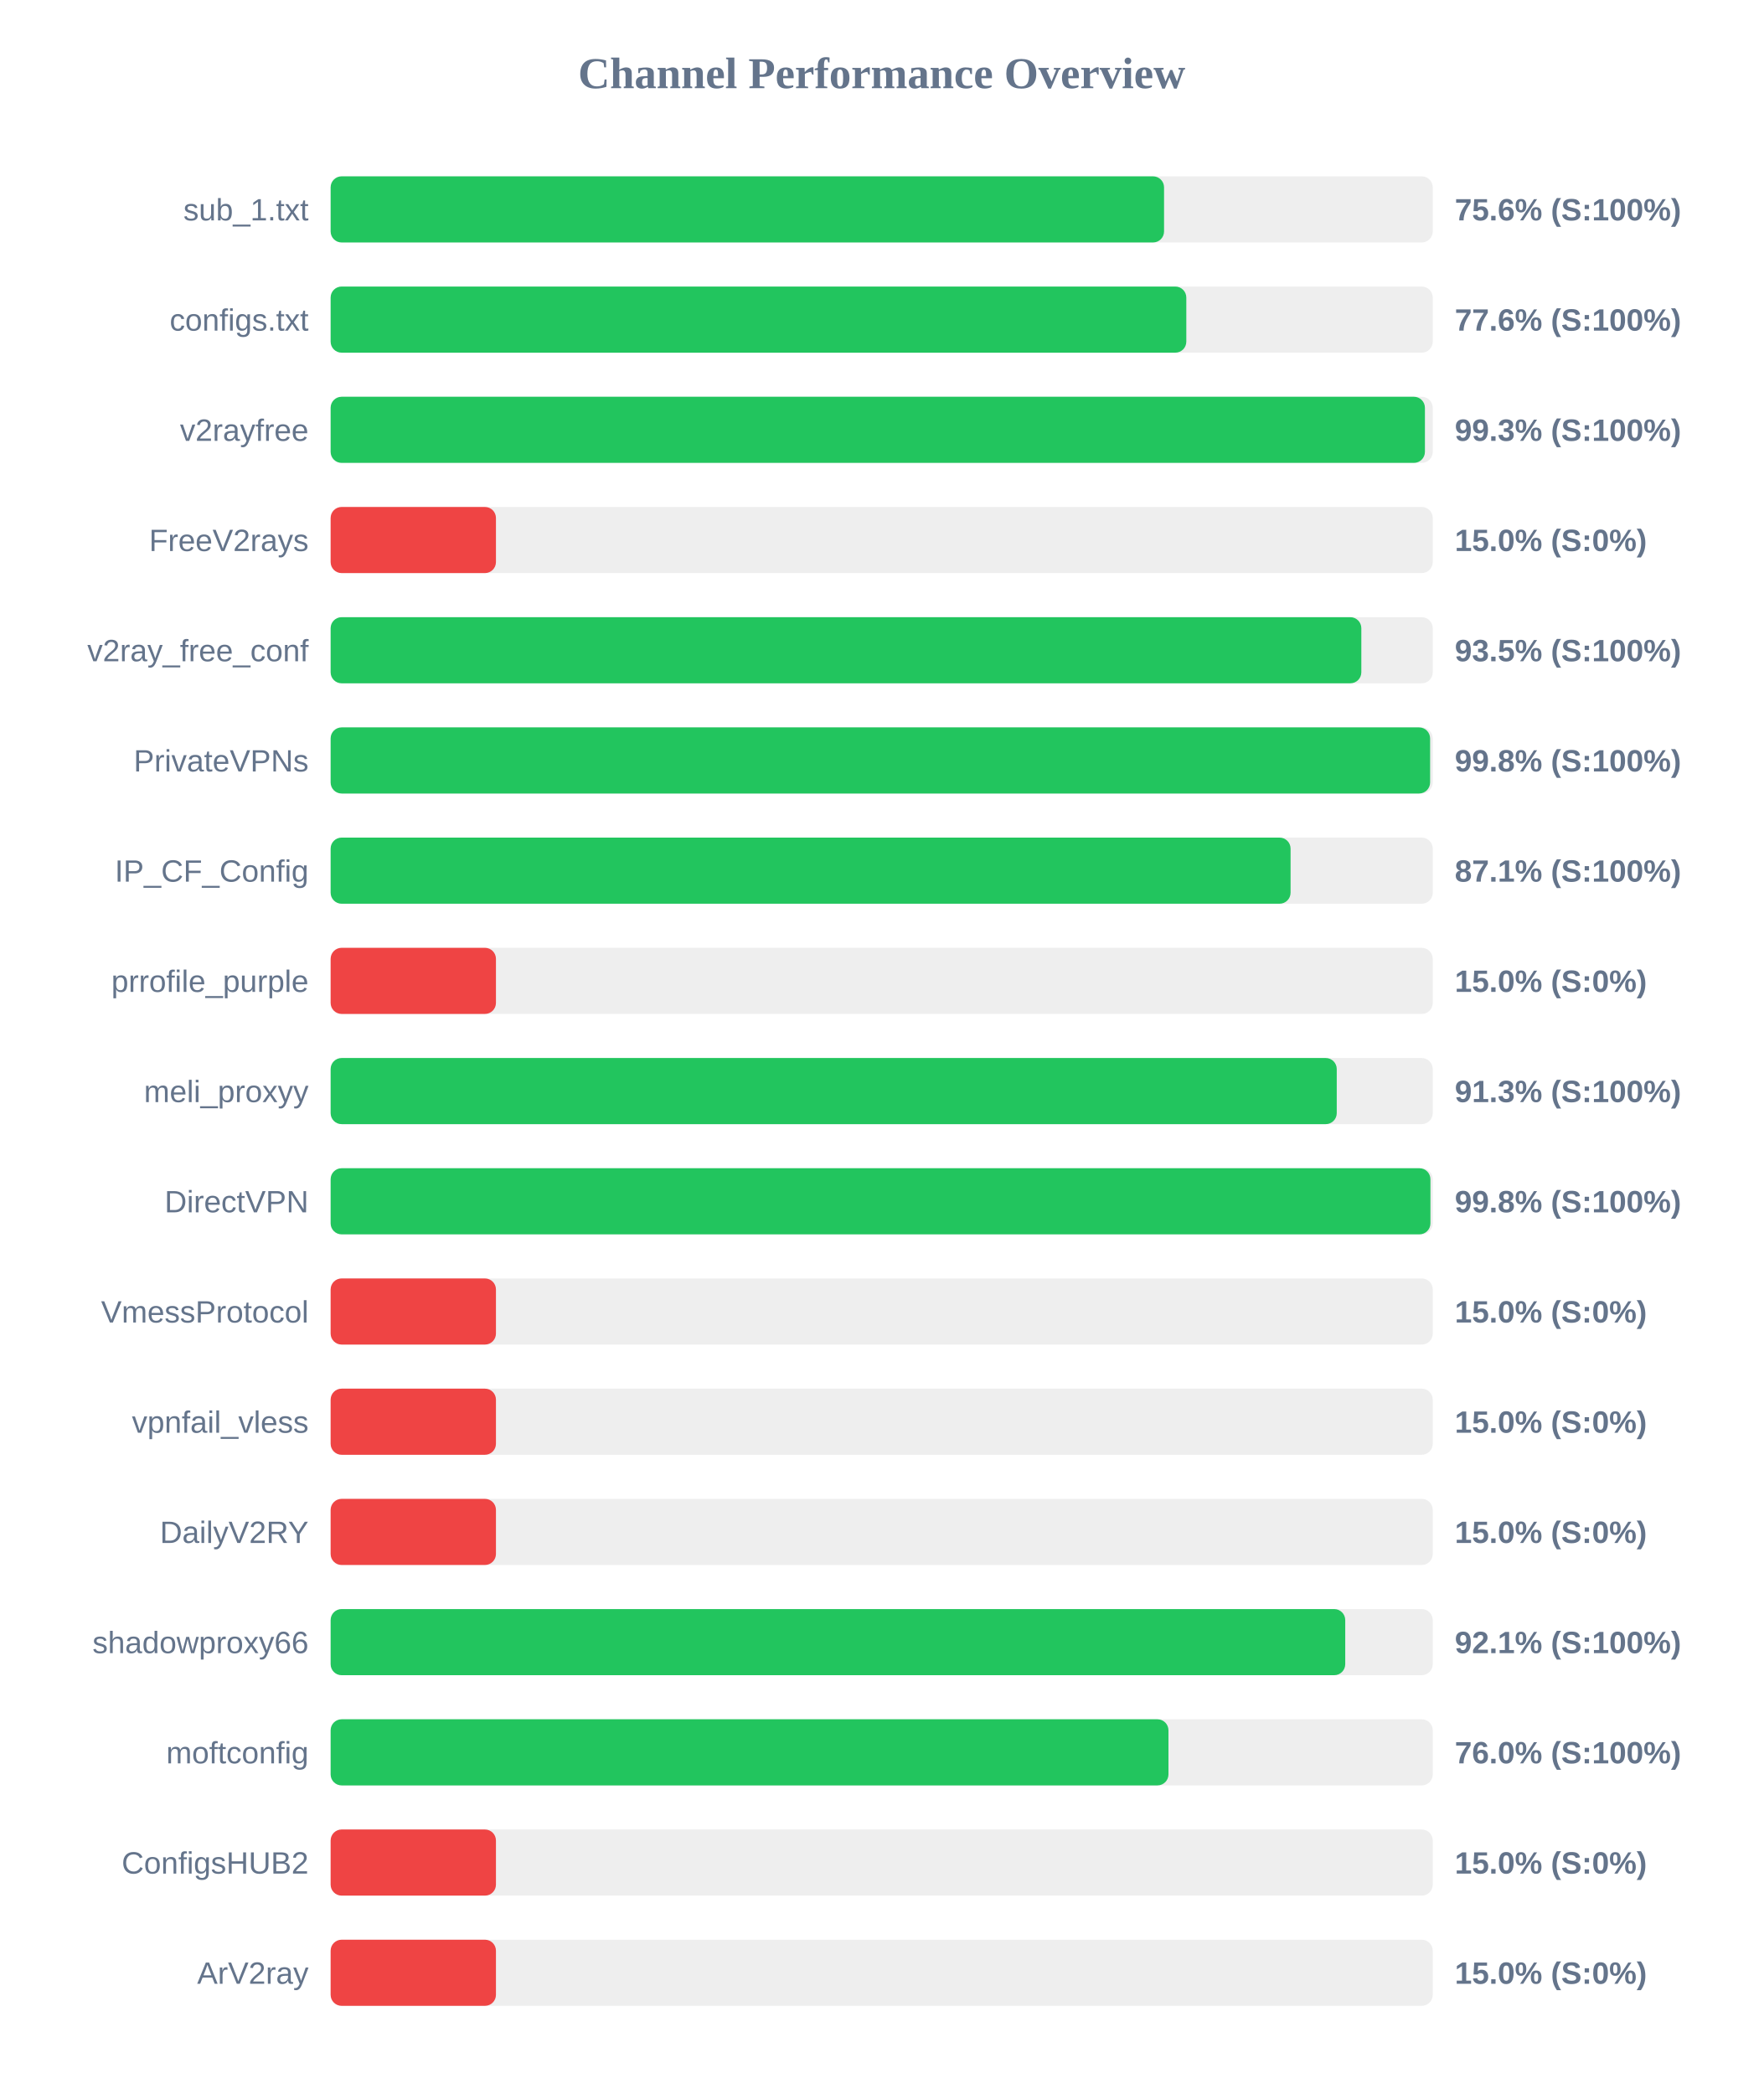
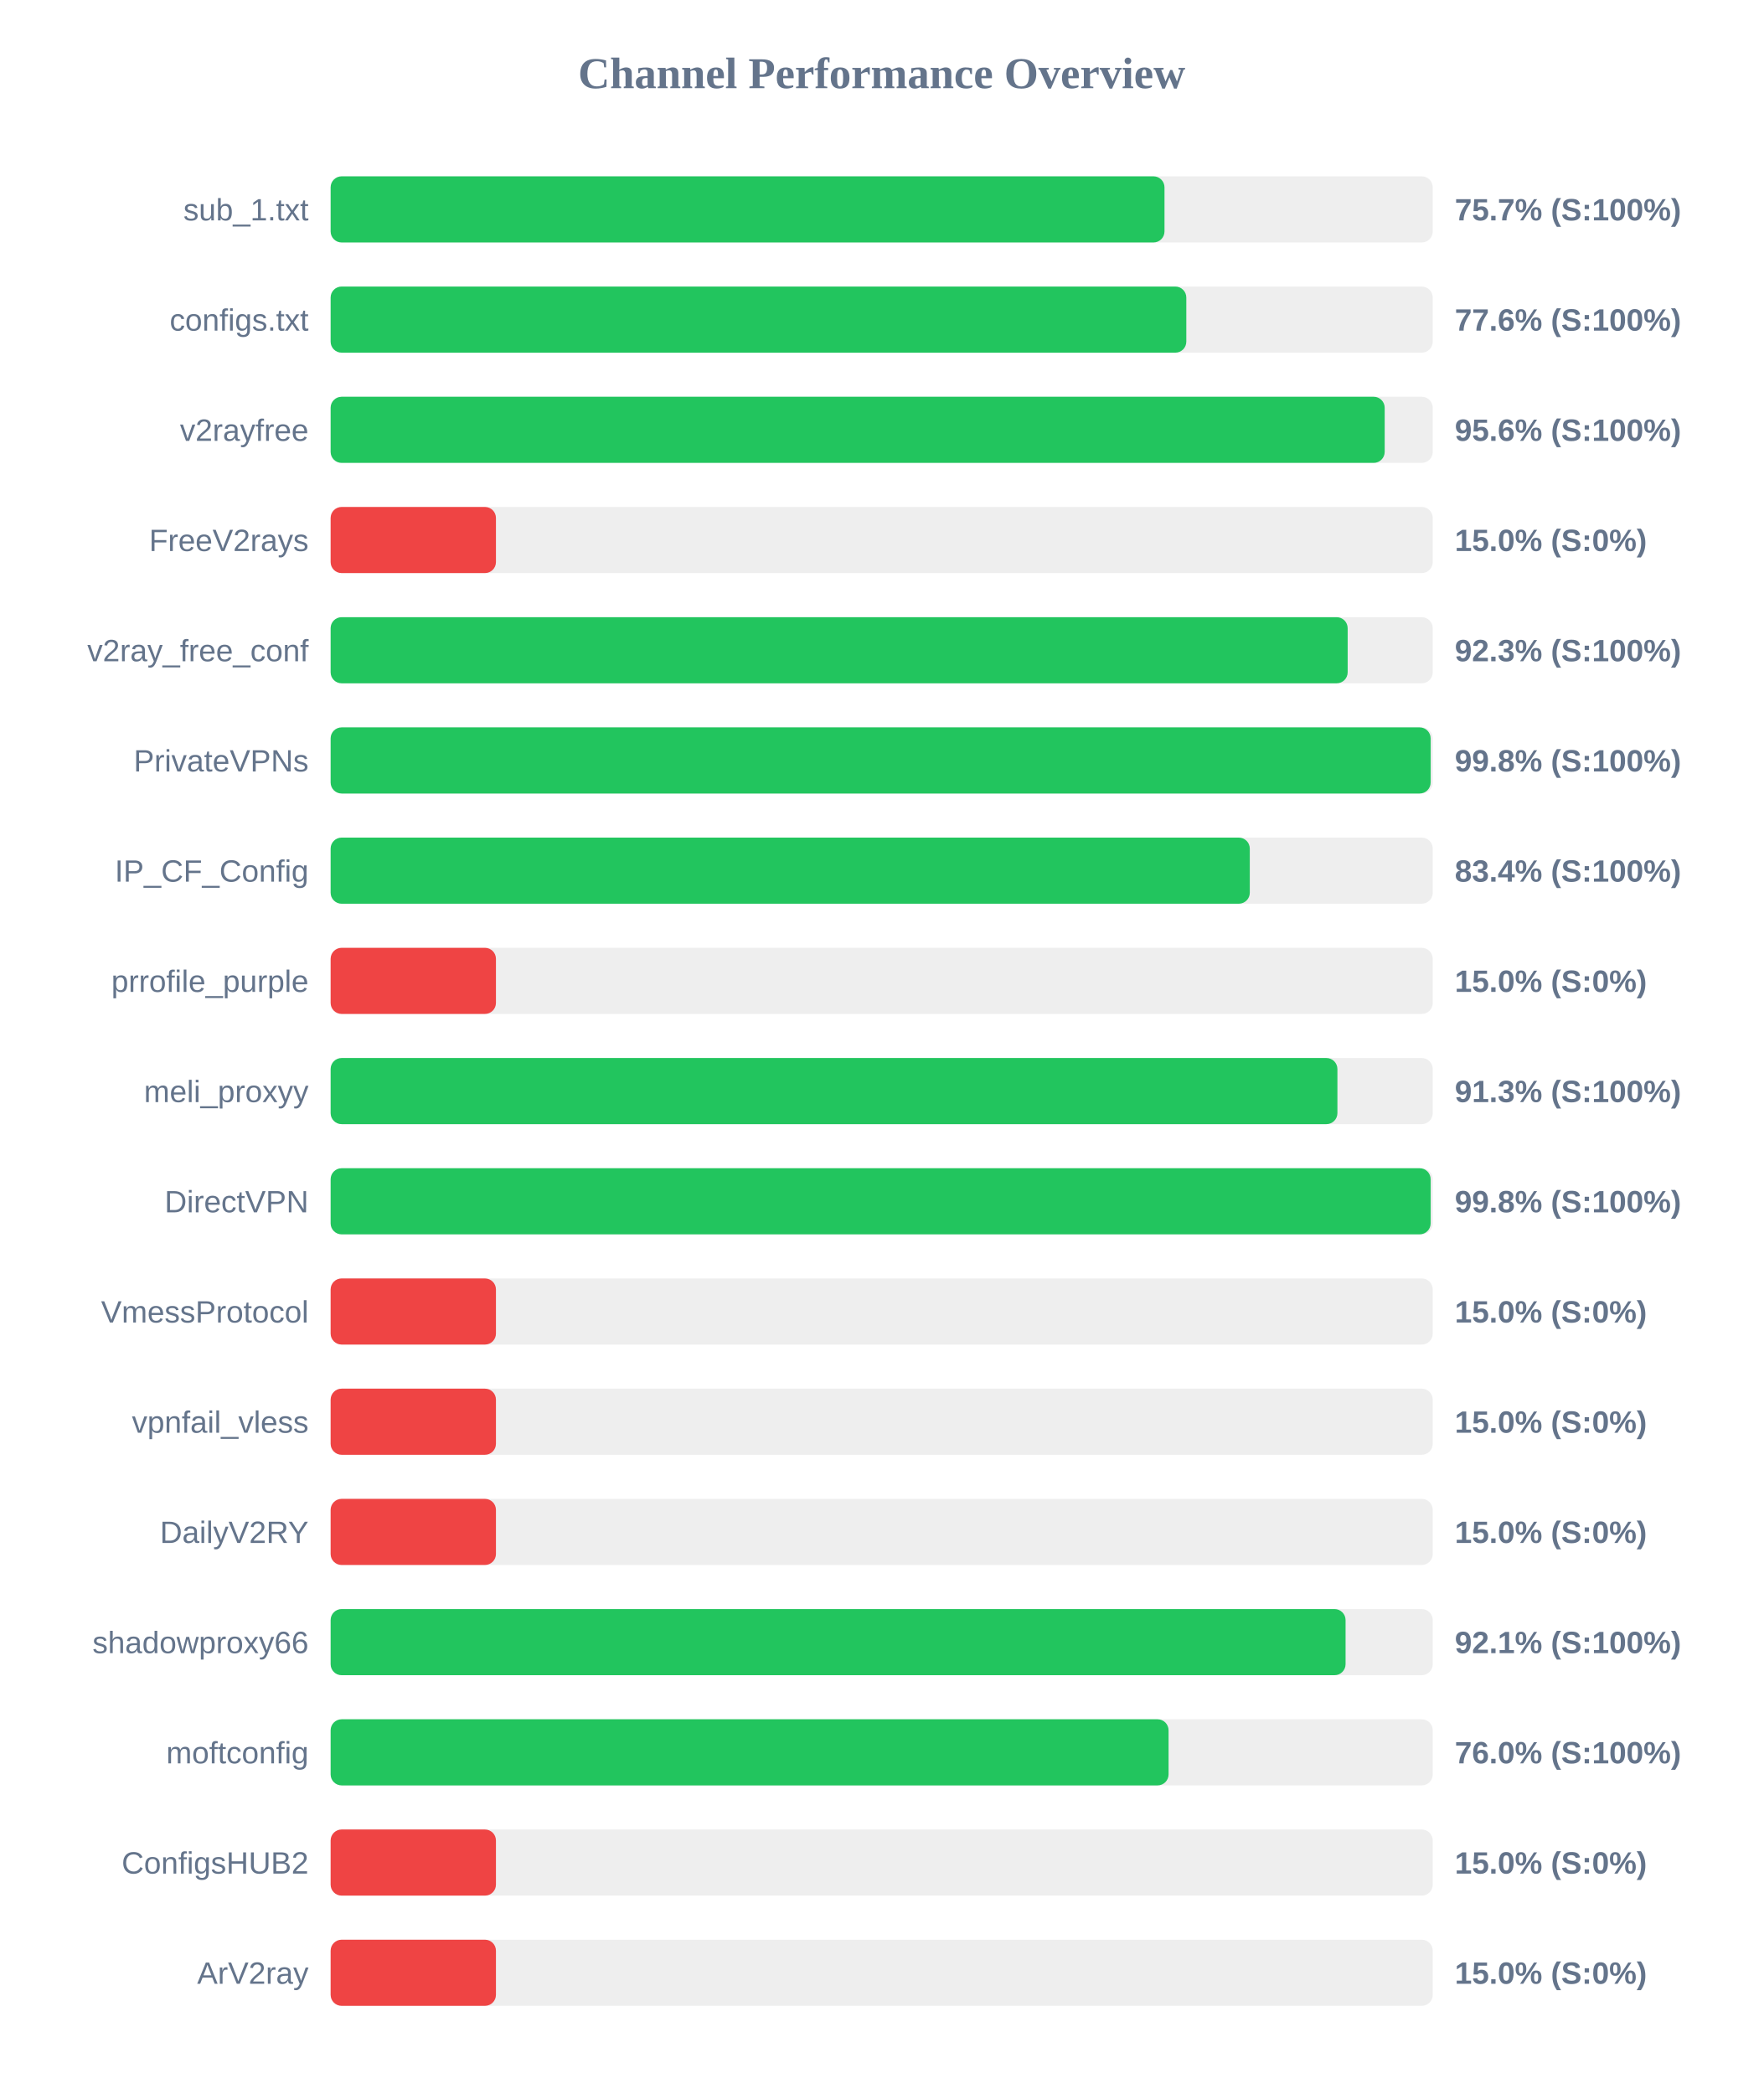
<svg xmlns="http://www.w3.org/2000/svg" width="800" height="950" version="1.1">
  <style>
        .row { font: 14px Arial; fill: #64748b; }
        .score { font: bold 14px Arial; fill: #64748b; }
    </style>
  <text x="400" y="40" text-anchor="middle" font-size="20px" font-weight="bold" fill="#64748b">Channel Performance Overview</text>
  <rect x="150" y="80" width="500" height="30" fill="#eee" rx="5" />
-   <rect x="150" y="80" width="378.1" height="30" fill="#22c55e" rx="5" />
+   <rect x="150" y="80" width="378.3" height="30" fill="#22c55e" rx="5" />
  <text x="140" y="100" text-anchor="end" class="row">sub_1.txt</text>
-   <text x="660" y="100" text-anchor="start" class="score">75.6% (S:100%)</text>
+   <text x="660" y="100" text-anchor="start" class="score">75.7% (S:100%)</text>
  <rect x="150" y="130" width="500" height="30" fill="#eee" rx="5" />
  <rect x="150" y="130" width="388.2" height="30" fill="#22c55e" rx="5" />
  <text x="140" y="150" text-anchor="end" class="row">configs.txt</text>
  <text x="660" y="150" text-anchor="start" class="score">77.6% (S:100%)</text>
  <rect x="150" y="180" width="500" height="30" fill="#eee" rx="5" />
-   <rect x="150" y="180" width="496.45" height="30" fill="#22c55e" rx="5" />
+   <rect x="150" y="180" width="478.2" height="30" fill="#22c55e" rx="5" />
  <text x="140" y="200" text-anchor="end" class="row">v2rayfree</text>
-   <text x="660" y="200" text-anchor="start" class="score">99.3% (S:100%)</text>
+   <text x="660" y="200" text-anchor="start" class="score">95.6% (S:100%)</text>
  <rect x="150" y="230" width="500" height="30" fill="#eee" rx="5" />
  <rect x="150" y="230" width="75.0" height="30" fill="#ef4444" rx="5" />
  <text x="140" y="250" text-anchor="end" class="row">FreeV2rays</text>
  <text x="660" y="250" text-anchor="start" class="score">15.0% (S:0%)</text>
  <rect x="150" y="280" width="500" height="30" fill="#eee" rx="5" />
-   <rect x="150" y="280" width="467.6" height="30" fill="#22c55e" rx="5" />
+   <rect x="150" y="280" width="461.4" height="30" fill="#22c55e" rx="5" />
  <text x="140" y="300" text-anchor="end" class="row">v2ray_free_conf</text>
-   <text x="660" y="300" text-anchor="start" class="score">93.5% (S:100%)</text>
+   <text x="660" y="300" text-anchor="start" class="score">92.3% (S:100%)</text>
  <rect x="150" y="330" width="500" height="30" fill="#eee" rx="5" />
-   <rect x="150" y="330" width="498.8" height="30" fill="#22c55e" rx="5" />
+   <rect x="150" y="330" width="499.05" height="30" fill="#22c55e" rx="5" />
  <text x="140" y="350" text-anchor="end" class="row">PrivateVPNs</text>
  <text x="660" y="350" text-anchor="start" class="score">99.8% (S:100%)</text>
  <rect x="150" y="380" width="500" height="30" fill="#eee" rx="5" />
-   <rect x="150" y="380" width="435.5" height="30" fill="#22c55e" rx="5" />
+   <rect x="150" y="380" width="417.0" height="30" fill="#22c55e" rx="5" />
  <text x="140" y="400" text-anchor="end" class="row">IP_CF_Config</text>
-   <text x="660" y="400" text-anchor="start" class="score">87.1% (S:100%)</text>
+   <text x="660" y="400" text-anchor="start" class="score">83.4% (S:100%)</text>
  <rect x="150" y="430" width="500" height="30" fill="#eee" rx="5" />
  <rect x="150" y="430" width="75.0" height="30" fill="#ef4444" rx="5" />
  <text x="140" y="450" text-anchor="end" class="row">prrofile_purple</text>
  <text x="660" y="450" text-anchor="start" class="score">15.0% (S:0%)</text>
  <rect x="150" y="480" width="500" height="30" fill="#eee" rx="5" />
-   <rect x="150" y="480" width="456.45" height="30" fill="#22c55e" rx="5" />
+   <rect x="150" y="480" width="456.75" height="30" fill="#22c55e" rx="5" />
  <text x="140" y="500" text-anchor="end" class="row">meli_proxyy</text>
  <text x="660" y="500" text-anchor="start" class="score">91.3% (S:100%)</text>
  <rect x="150" y="530" width="500" height="30" fill="#eee" rx="5" />
-   <rect x="150" y="530" width="498.95" height="30" fill="#22c55e" rx="5" />
+   <rect x="150" y="530" width="499.05" height="30" fill="#22c55e" rx="5" />
  <text x="140" y="550" text-anchor="end" class="row">DirectVPN</text>
  <text x="660" y="550" text-anchor="start" class="score">99.8% (S:100%)</text>
  <rect x="150" y="580" width="500" height="30" fill="#eee" rx="5" />
  <rect x="150" y="580" width="75.0" height="30" fill="#ef4444" rx="5" />
  <text x="140" y="600" text-anchor="end" class="row">VmessProtocol</text>
  <text x="660" y="600" text-anchor="start" class="score">15.0% (S:0%)</text>
  <rect x="150" y="630" width="500" height="30" fill="#eee" rx="5" />
  <rect x="150" y="630" width="75.0" height="30" fill="#ef4444" rx="5" />
  <text x="140" y="650" text-anchor="end" class="row">vpnfail_vless</text>
  <text x="660" y="650" text-anchor="start" class="score">15.0% (S:0%)</text>
  <rect x="150" y="680" width="500" height="30" fill="#eee" rx="5" />
  <rect x="150" y="680" width="75.0" height="30" fill="#ef4444" rx="5" />
  <text x="140" y="700" text-anchor="end" class="row">DailyV2RY</text>
  <text x="660" y="700" text-anchor="start" class="score">15.0% (S:0%)</text>
  <rect x="150" y="730" width="500" height="30" fill="#eee" rx="5" />
-   <rect x="150" y="730" width="460.3" height="30" fill="#22c55e" rx="5" />
+   <rect x="150" y="730" width="460.45" height="30" fill="#22c55e" rx="5" />
  <text x="140" y="750" text-anchor="end" class="row">shadowproxy66</text>
  <text x="660" y="750" text-anchor="start" class="score">92.1% (S:100%)</text>
  <rect x="150" y="780" width="500" height="30" fill="#eee" rx="5" />
-   <rect x="150" y="780" width="380.1" height="30" fill="#22c55e" rx="5" />
+   <rect x="150" y="780" width="380.15" height="30" fill="#22c55e" rx="5" />
  <text x="140" y="800" text-anchor="end" class="row">moftconfig</text>
  <text x="660" y="800" text-anchor="start" class="score">76.0% (S:100%)</text>
  <rect x="150" y="830" width="500" height="30" fill="#eee" rx="5" />
  <rect x="150" y="830" width="75.0" height="30" fill="#ef4444" rx="5" />
  <text x="140" y="850" text-anchor="end" class="row">ConfigsHUB2</text>
  <text x="660" y="850" text-anchor="start" class="score">15.0% (S:0%)</text>
  <rect x="150" y="880" width="500" height="30" fill="#eee" rx="5" />
  <rect x="150" y="880" width="75.0" height="30" fill="#ef4444" rx="5" />
  <text x="140" y="900" text-anchor="end" class="row">ArV2ray</text>
  <text x="660" y="900" text-anchor="start" class="score">15.0% (S:0%)</text>
</svg>
